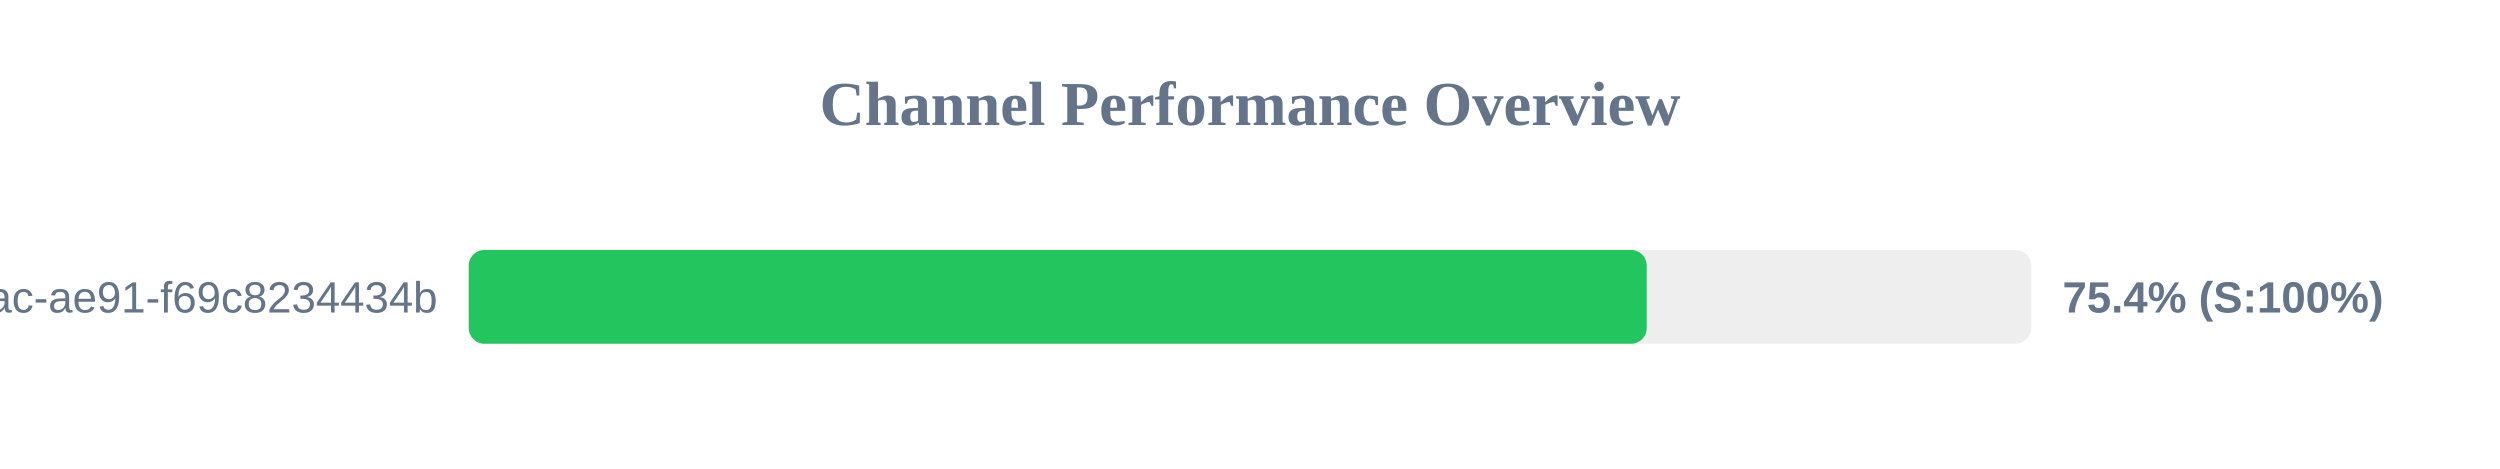
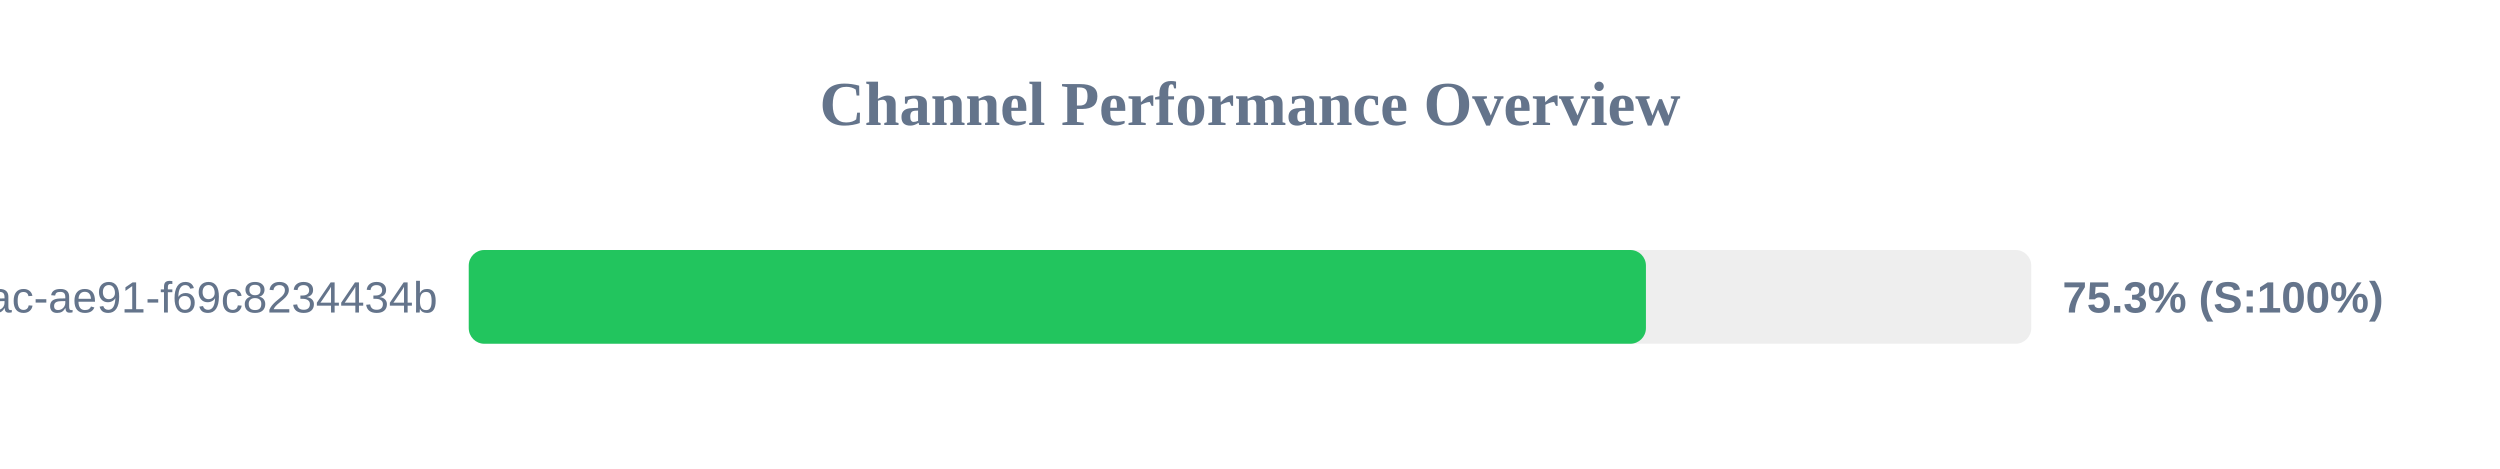
<svg xmlns="http://www.w3.org/2000/svg" width="800" height="150" version="1.1">
  <style>
        .row { font: 14px Arial; fill: #64748b; }
        .score { font: bold 14px Arial; fill: #64748b; }
    </style>
  <text x="400" y="40" text-anchor="middle" font-size="20px" font-weight="bold" fill="#64748b">Channel Performance Overview</text>
  <rect x="150" y="80" width="500" height="30" fill="#eee" rx="5" />
-   <rect x="150" y="80" width="376.95" height="30" fill="#22c55e" rx="5" />
+   <rect x="150" y="80" width="376.7" height="30" fill="#22c55e" rx="5" />
  <text x="140" y="100" text-anchor="end" class="row">?uuid=942b9cb8-92fa-46ac-ae91-f69c8234434b</text>
-   <text x="660" y="100" text-anchor="start" class="score">75.4% (S:100%)</text>
+   <text x="660" y="100" text-anchor="start" class="score">75.3% (S:100%)</text>
</svg>
